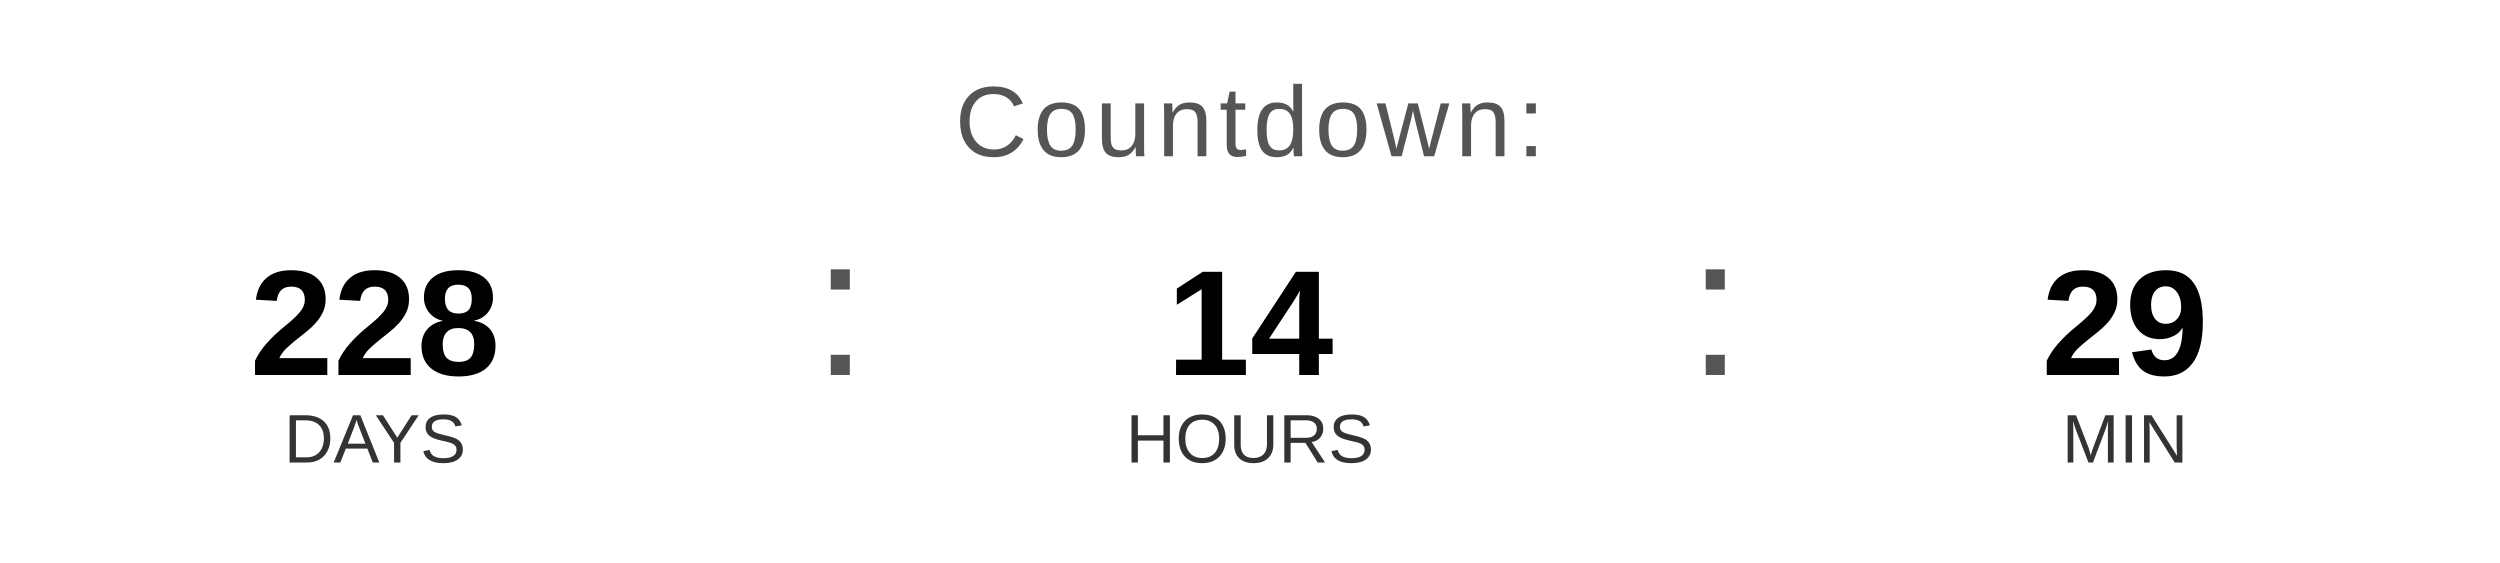
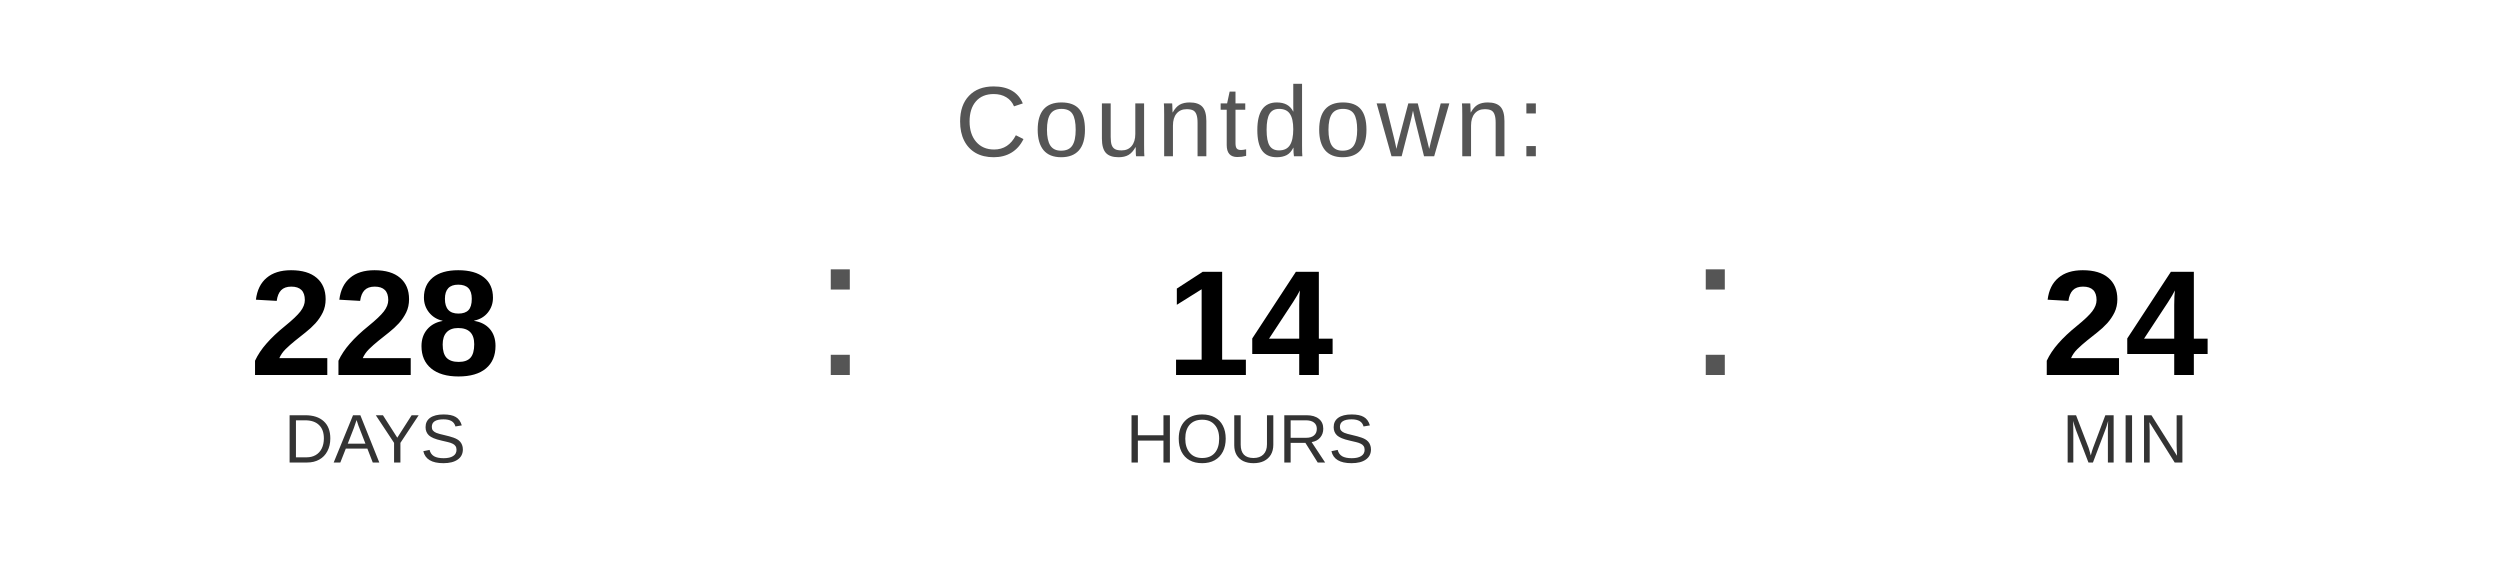
<svg xmlns="http://www.w3.org/2000/svg" width="400" height="90" viewBox="0 0 400 90">
  <text x="200" y="25" font-family="Arial, Helvetica, sans-serif" font-size="16" fill="#555555" text-anchor="middle" letter-spacing="1">
    Countdown:
  </text>
  <text x="60" y="60" font-family="Arial, Helvetica, sans-serif" font-size="24" font-weight="bold" fill="#000000" text-anchor="middle">228</text>
  <text x="60" y="74" font-family="Arial, Helvetica, sans-serif" font-size="11" fill="#333333" text-anchor="middle">DAYS</text>
  <text x="130" y="60" font-family="Arial, sans-serif" font-size="32" fill="#555555">:</text>
  <text x="200" y="60" font-family="Arial, Helvetica, sans-serif" font-size="24" font-weight="bold" fill="#000000" text-anchor="middle">14</text>
  <text x="200" y="74" font-family="Arial, Helvetica, sans-serif" font-size="11" fill="#333333" text-anchor="middle">HOURS</text>
  <text x="270" y="60" font-family="Arial, sans-serif" font-size="32" fill="#555555">:</text>
-   <text x="340" y="60" font-family="Arial, Helvetica, sans-serif" font-size="24" font-weight="bold" fill="#000000" text-anchor="middle">29</text>
+   <text x="340" y="60" font-family="Arial, Helvetica, sans-serif" font-size="24" font-weight="bold" fill="#000000" text-anchor="middle">24</text>
  <text x="340" y="74" font-family="Arial, Helvetica, sans-serif" font-size="11" fill="#333333" text-anchor="middle">MIN</text>
</svg>
